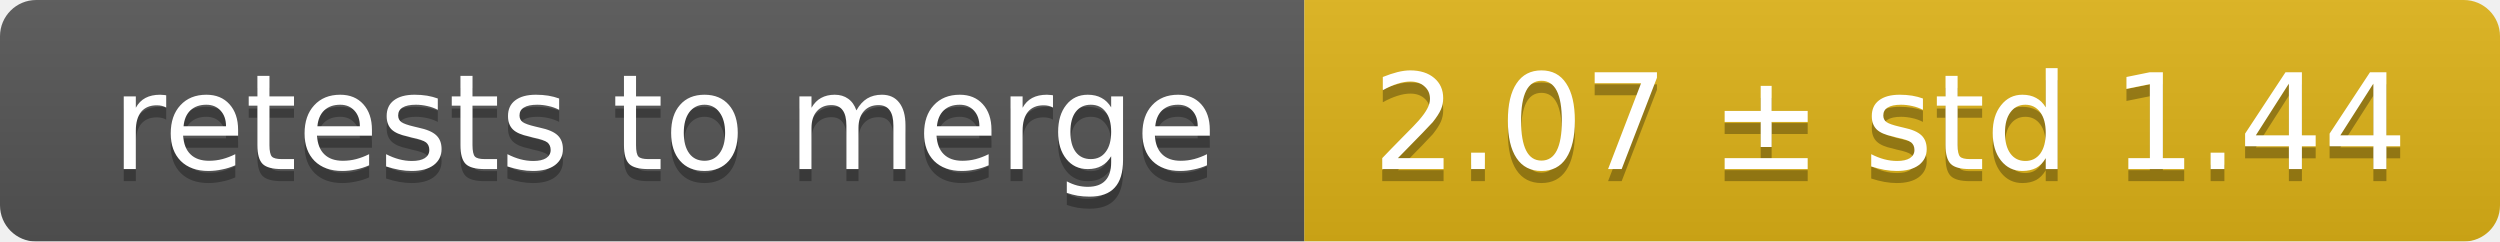
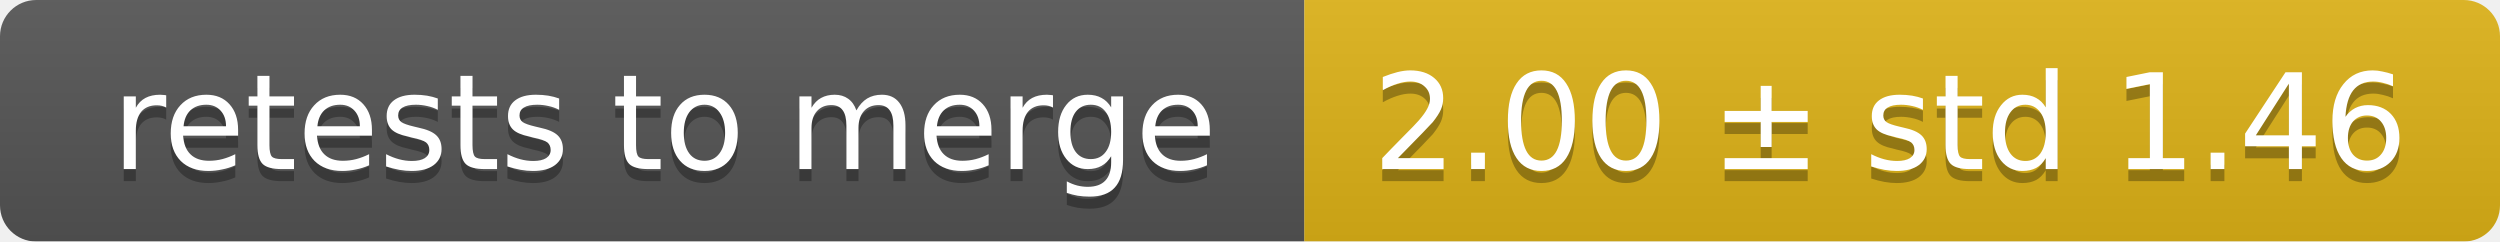
<svg xmlns="http://www.w3.org/2000/svg" width="207" height="20">
  <linearGradient id="smooth" x2="0" y2="100%">
    <stop offset="0" stop-color="#bbb" stop-opacity=".1" />
    <stop offset="1" stop-opacity=".1" />
  </linearGradient>
  <mask id="round">
    <rect width="207" height="20" rx="3" fill="#fff" />
  </mask>
  <g mask="url(#round)">
    <rect width="108" height="20" fill="#555" />
    <rect x="108" width="99" height="20" fill="#dfb317" />
    <rect width="207" height="20" fill="url(#smooth)" />
  </g>
  <g fill="#fff" text-anchor="middle" font-family="DejaVu Sans,Verdana,Geneva,sans-serif" font-size="11">
    <text x="55" y="15" fill="#010101" fill-opacity=".3">retests to merge</text>
    <text x="55" y="14">retests to merge</text>
-     <text x="156.5" y="15" fill="#010101" fill-opacity=".3">2.07 ± std 1.44</text>
-     <text x="156.5" y="14">2.07 ± std 1.44</text>
+     <text x="156.5" y="15" fill="#010101" fill-opacity=".3">2.00 ± std 1.46</text>
+     <text x="156.5" y="14">2.00 ± std 1.46</text>
  </g>
</svg>
